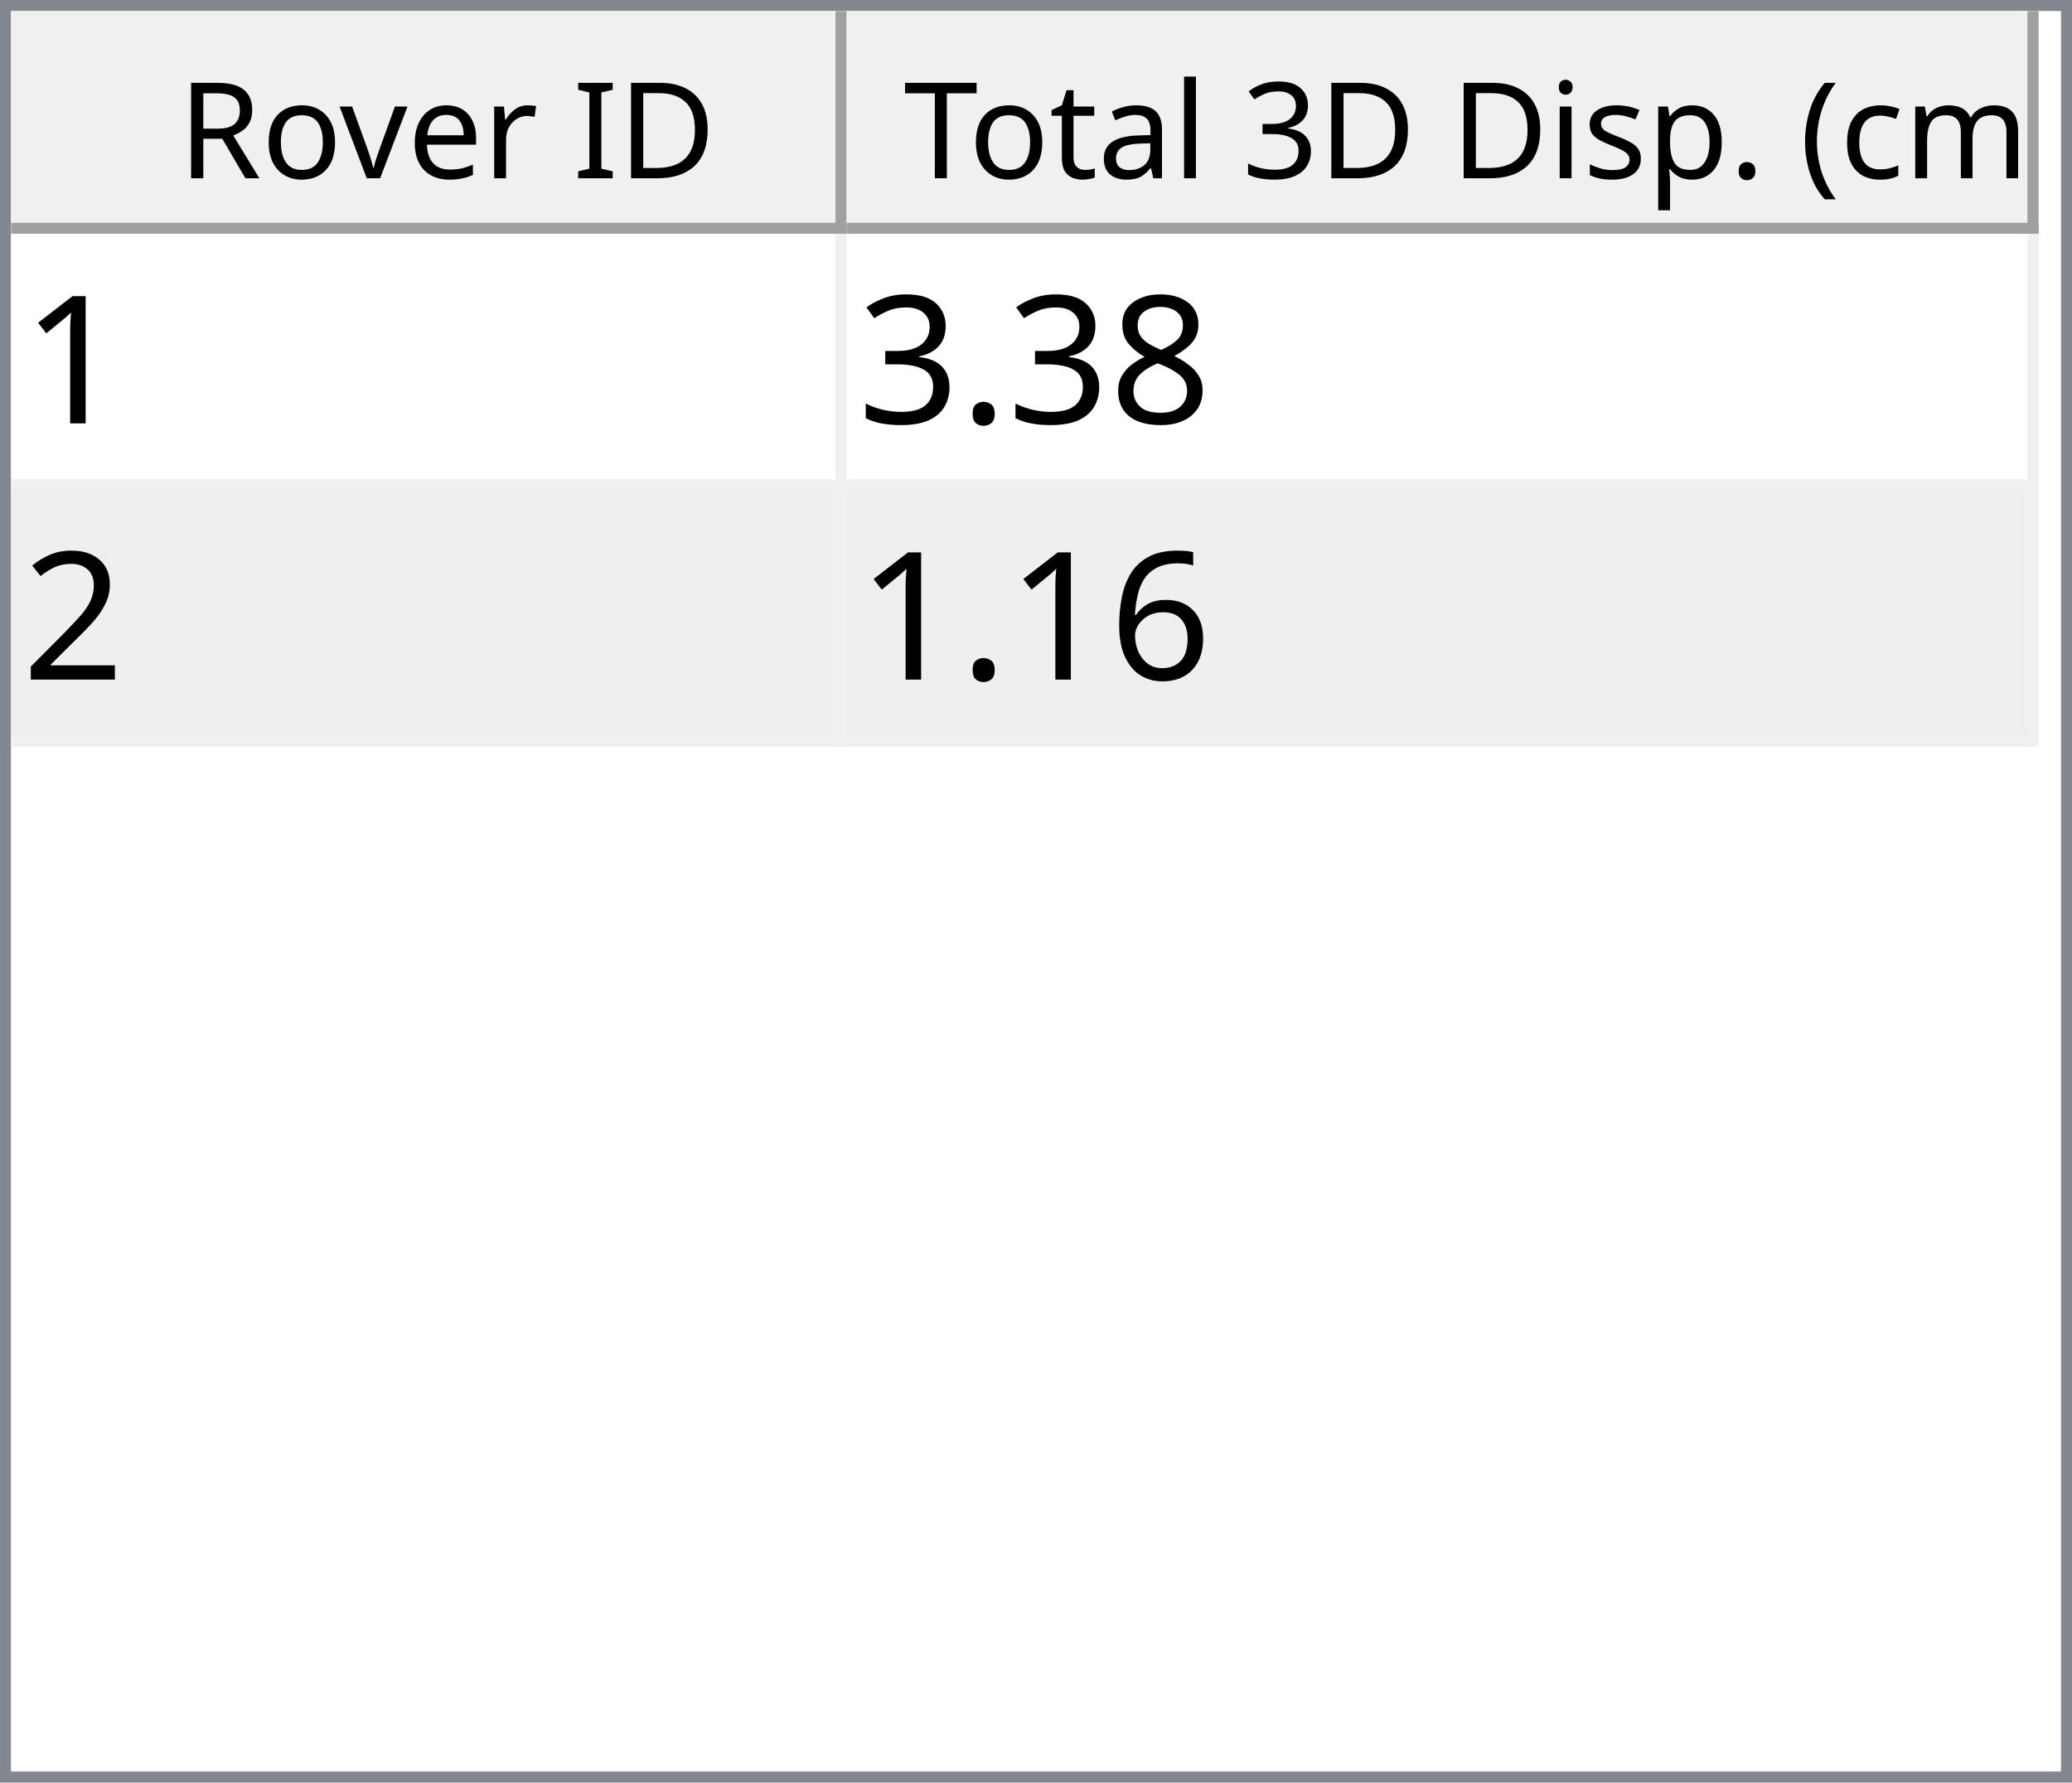
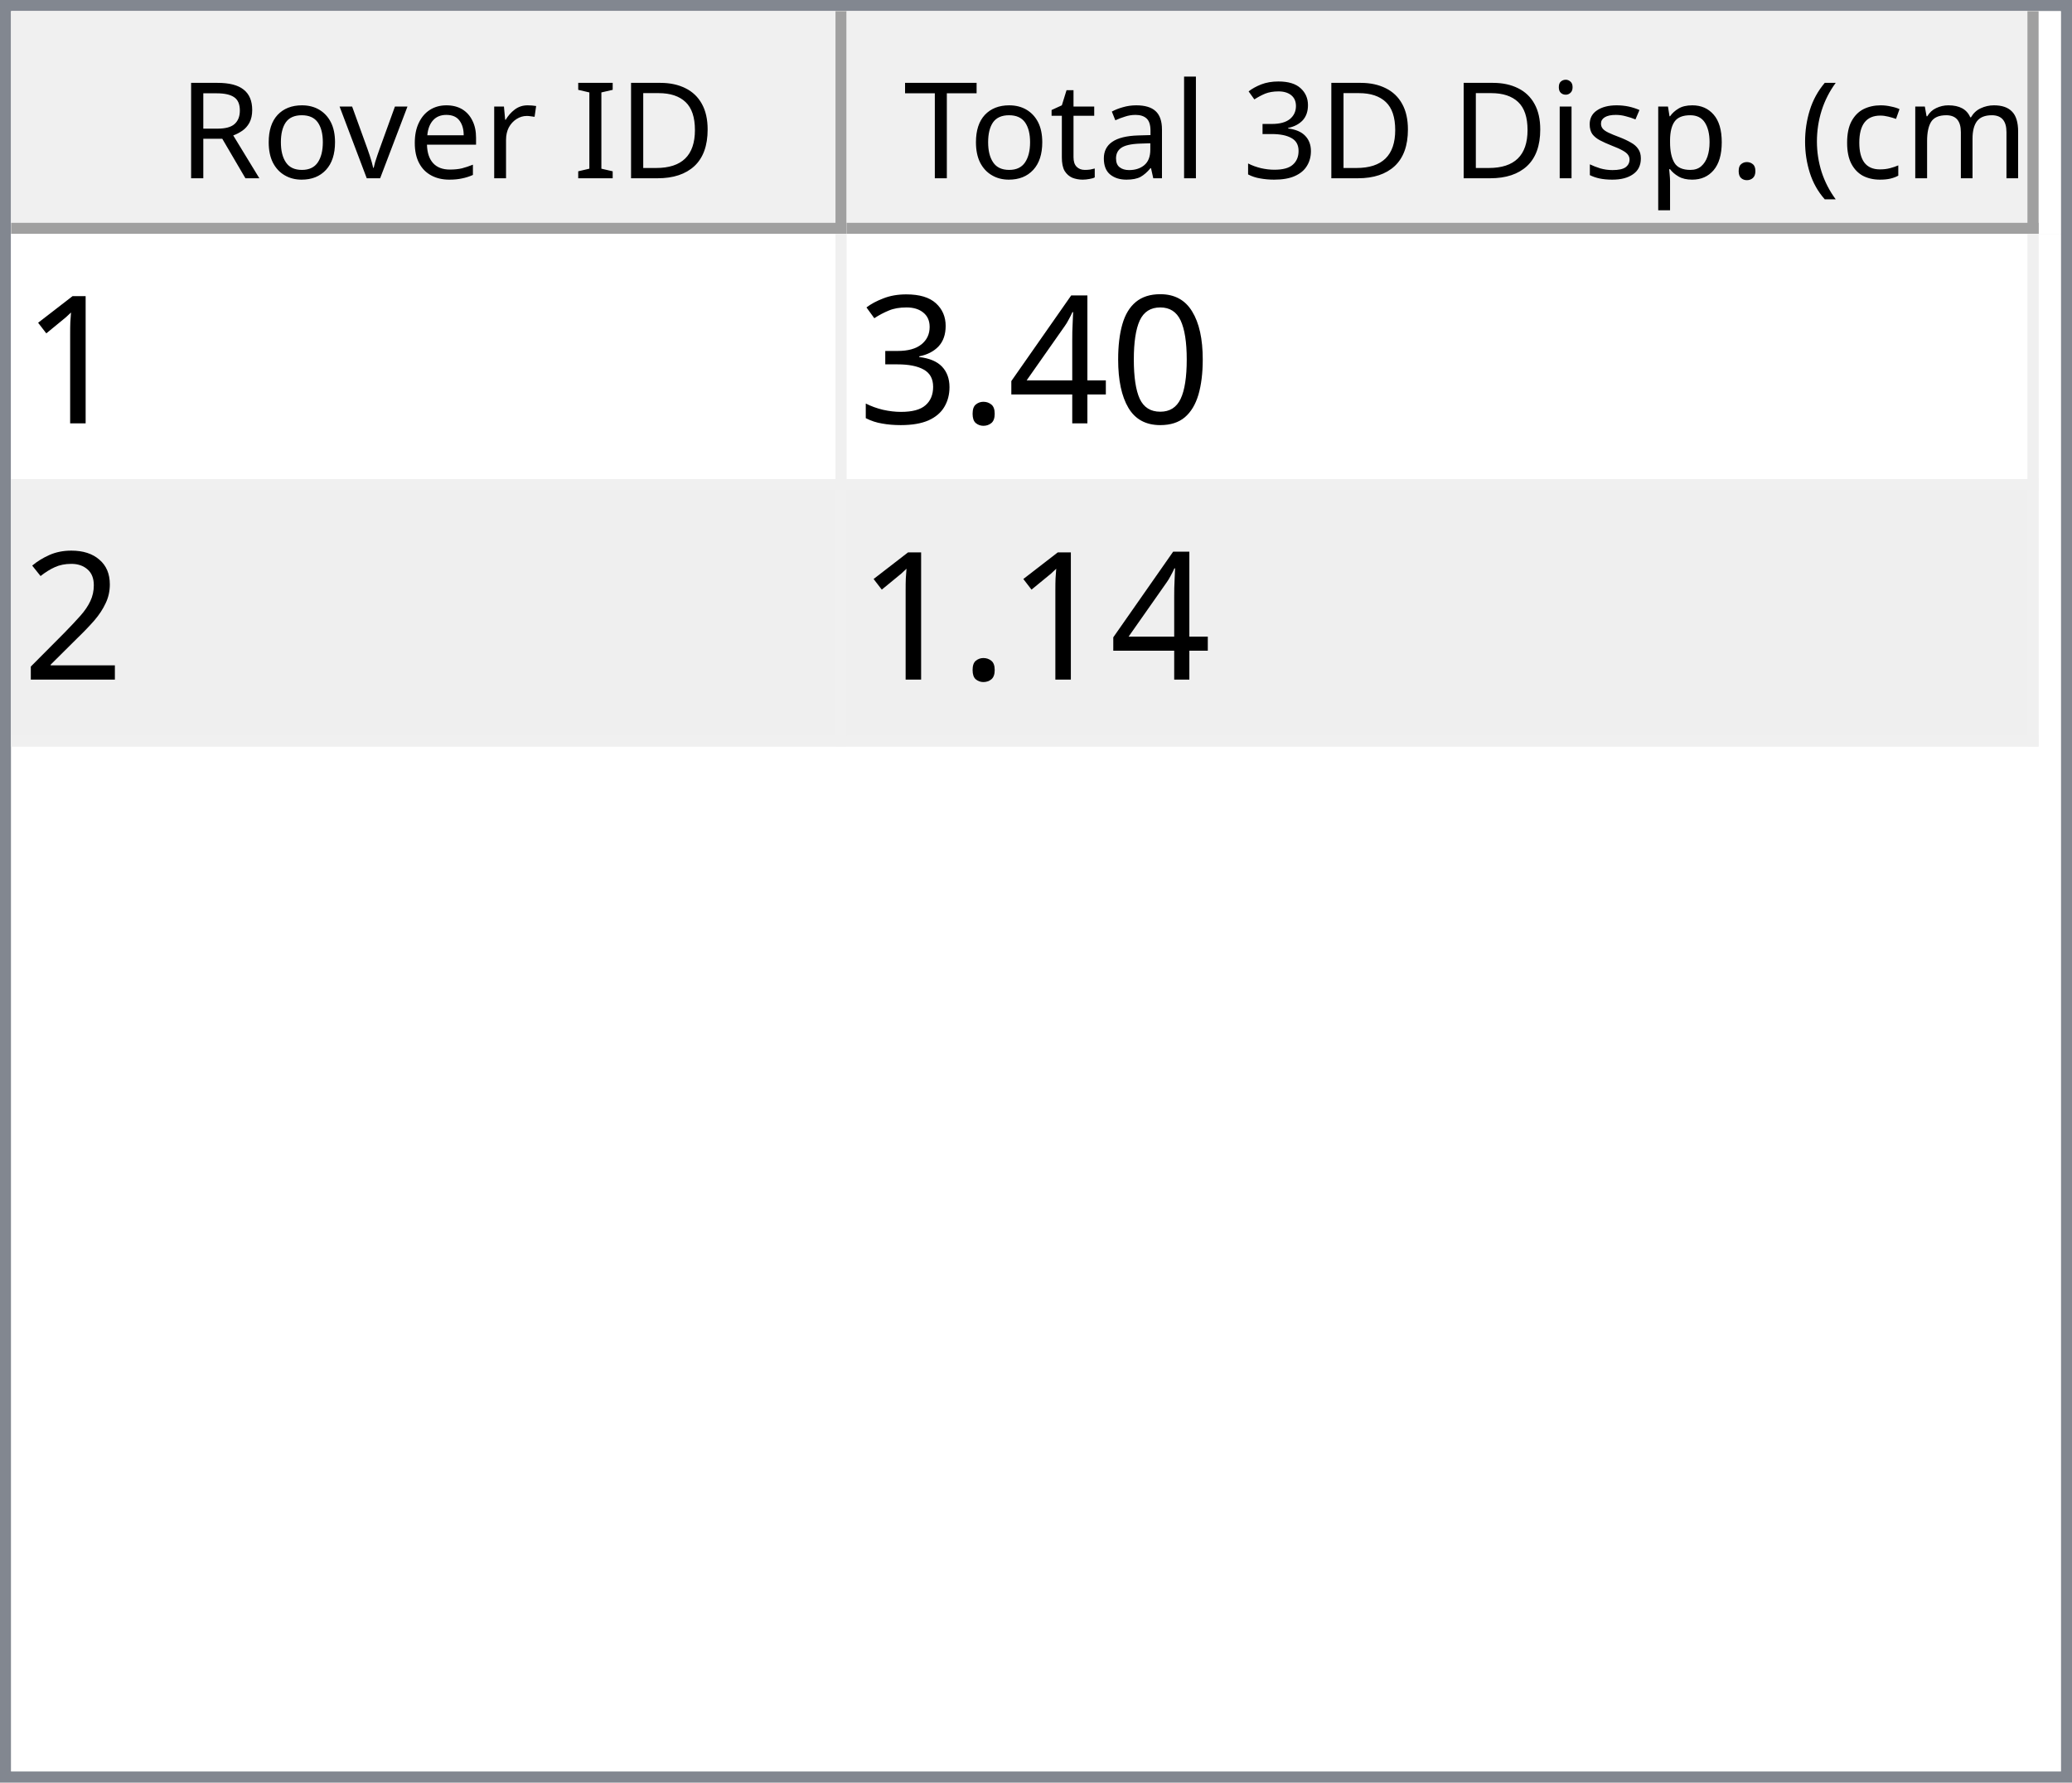
<svg xmlns="http://www.w3.org/2000/svg" style="fill-opacity:1; color-rendering:auto; color-interpolation:auto; text-rendering:auto; stroke:black; stroke-linecap:square; stroke-miterlimit:10; shape-rendering:auto; stroke-opacity:1; fill:black; stroke-dasharray:none; font-weight:normal; stroke-width:1; font-family:'Dialog'; font-style:normal; stroke-linejoin:miter; font-size:12px; stroke-dashoffset:0; image-rendering:auto;" width="186" height="160">
  <defs id="genericDefs" />
  <g>
    <defs id="defs1">
      <clipPath clipPathUnits="userSpaceOnUse" id="clipPath1">
        <path d="M0 0 L186 0 L186 160 L0 160 L0 0 Z" />
      </clipPath>
      <clipPath clipPathUnits="userSpaceOnUse" id="clipPath2">
        <path d="M0 0 L0 160 L186 160 L186 0 Z" />
      </clipPath>
      <clipPath clipPathUnits="userSpaceOnUse" id="clipPath3">
        <path d="M0 0 L0 20 L184 20 L184 0 Z" />
      </clipPath>
      <clipPath clipPathUnits="userSpaceOnUse" id="clipPath4">
        <path d="M0 0 L0 20 L75 20 L75 0 Z" />
      </clipPath>
      <clipPath clipPathUnits="userSpaceOnUse" id="clipPath5">
        <path d="M1 1 L1 19 L74 19 L74 1 Z" />
      </clipPath>
      <clipPath clipPathUnits="userSpaceOnUse" id="clipPath6">
        <path d="M0 0 L0 18 L73 18 L73 0 Z" />
      </clipPath>
      <clipPath clipPathUnits="userSpaceOnUse" id="clipPath7">
        <path d="M-0.5 -0.5 L-0.5 19.5 L74.5 19.5 L74.5 -0.5 Z" />
      </clipPath>
      <clipPath clipPathUnits="userSpaceOnUse" id="clipPath8">
        <path d="M0 0 L0 20 L107 20 L107 0 Z" />
      </clipPath>
      <clipPath clipPathUnits="userSpaceOnUse" id="clipPath9">
        <path d="M1 1 L1 19 L106 19 L106 1 Z" />
      </clipPath>
      <clipPath clipPathUnits="userSpaceOnUse" id="clipPath10">
        <path d="M0 0 L0 18 L105 18 L105 0 Z" />
      </clipPath>
      <clipPath clipPathUnits="userSpaceOnUse" id="clipPath11">
        <path d="M-0.5 -0.5 L-0.5 19.5 L106.5 19.5 L106.5 -0.5 Z" />
      </clipPath>
      <clipPath clipPathUnits="userSpaceOnUse" id="clipPath12">
        <path d="M0 0 L0 138 L184 138 L184 0 Z" />
      </clipPath>
      <clipPath clipPathUnits="userSpaceOnUse" id="clipPath13">
        <path d="M0 0 L0 46 L182 46 L182 0 Z" />
      </clipPath>
      <clipPath clipPathUnits="userSpaceOnUse" id="clipPath14">
        <path d="M-0.5 -0.5 L-0.5 45.5 L181.5 45.5 L181.5 -0.5 Z" />
      </clipPath>
      <clipPath clipPathUnits="userSpaceOnUse" id="clipPath15">
        <path d="M0 0 L0 22 L74 22 L74 0 Z" />
      </clipPath>
      <clipPath clipPathUnits="userSpaceOnUse" id="clipPath16">
        <path d="M0 0 L0 22 L106 22 L106 0 Z" />
      </clipPath>
      <font horiz-adv-x="64.551" id="font1">
        <font-face ascent="107.91" descent="25.098" units-per-em="100" style="font-style:normal; font-family:Segoe UI; font-weight:normal;" />
        <missing-glyph horiz-adv-x="64.551" d="M8.109 0 L8.109 68.266 L56.453 68.266 L56.453 0 L8.109 0 ZM15.328 7.234 L49.219 7.234 L49.219 61.031 L15.328 61.031 L15.328 7.234 Z" />
        <glyph unicode="D" horiz-adv-x="70.117" d="M9.188 0 L9.188 70.016 L28.516 70.016 Q65.531 70.016 65.531 35.891 Q65.531 19.672 55.25 9.836 Q44.969 0 27.734 0 L9.188 0 ZM17.391 62.594 L17.391 7.422 L27.828 7.422 Q41.609 7.422 49.273 14.797 Q56.938 22.172 56.938 35.688 Q56.938 62.594 28.328 62.594 L17.391 62.594 Z" />
        <glyph unicode="I" horiz-adv-x="26.611" d="M17.391 0 L9.188 0 L9.188 70.016 L17.391 70.016 L17.391 0 Z" />
        <glyph unicode=" " horiz-adv-x="27.393" d="" />
        <glyph unicode="r" horiz-adv-x="34.766" d="M34.188 41.891 Q32.078 43.5 28.125 43.5 Q23 43.5 19.555 38.672 Q16.109 33.844 16.109 25.484 L16.109 0 L8.109 0 L8.109 50 L16.109 50 L16.109 39.703 L16.312 39.703 Q18.016 44.969 21.531 47.922 Q25.047 50.875 29.391 50.875 Q32.516 50.875 34.188 50.203 L34.188 41.891 Z" />
        <glyph unicode="e" horiz-adv-x="52.295" d="M48.297 23 L12.984 23 Q13.188 14.656 17.484 10.109 Q21.781 5.562 29.297 5.562 Q37.75 5.562 44.828 11.141 L44.828 3.609 Q38.234 -1.172 27.391 -1.172 Q16.797 -1.172 10.742 5.641 Q4.688 12.453 4.688 24.812 Q4.688 36.469 11.305 43.82 Q17.922 51.172 27.734 51.172 Q37.547 51.172 42.922 44.828 Q48.297 38.484 48.297 27.203 L48.297 23 ZM40.094 29.781 Q40.047 36.719 36.75 40.578 Q33.453 44.438 27.594 44.438 Q21.922 44.438 17.969 40.383 Q14.016 36.328 13.094 29.781 L40.094 29.781 Z" />
        <glyph unicode="v" horiz-adv-x="47.9" d="M47.406 50 L27.484 0 L19.625 0 L0.688 50 L9.469 50 L22.172 13.672 Q23.578 9.672 23.922 6.688 L24.125 6.688 Q24.609 10.453 25.688 13.484 L38.969 50 L47.406 50 Z" />
        <glyph unicode="o" horiz-adv-x="58.594" d="M29 -1.172 Q17.922 -1.172 11.305 5.836 Q4.688 12.844 4.688 24.422 Q4.688 37.016 11.57 44.094 Q18.453 51.172 30.172 51.172 Q41.359 51.172 47.633 44.289 Q53.906 37.406 53.906 25.203 Q53.906 13.234 47.141 6.031 Q40.375 -1.172 29 -1.172 ZM29.594 44.438 Q21.875 44.438 17.383 39.188 Q12.891 33.938 12.891 24.703 Q12.891 15.828 17.43 10.695 Q21.969 5.562 29.594 5.562 Q37.359 5.562 41.531 10.594 Q45.703 15.625 45.703 24.906 Q45.703 34.281 41.531 39.359 Q37.359 44.438 29.594 44.438 Z" />
        <glyph unicode="R" horiz-adv-x="59.814" d="M59.375 0 L49.609 0 L37.891 19.625 Q36.281 22.359 34.766 24.289 Q33.25 26.219 31.664 27.438 Q30.078 28.656 28.25 29.219 Q26.422 29.781 24.125 29.781 L17.391 29.781 L17.391 0 L9.188 0 L9.188 70.016 L30.078 70.016 Q34.672 70.016 38.555 68.867 Q42.438 67.719 45.289 65.375 Q48.141 63.031 49.758 59.547 Q51.375 56.062 51.375 51.375 Q51.375 47.703 50.273 44.656 Q49.172 41.609 47.148 39.211 Q45.125 36.812 42.266 35.133 Q39.406 33.453 35.844 32.516 L35.844 32.328 Q37.594 31.547 38.891 30.547 Q40.188 29.547 41.359 28.18 Q42.531 26.812 43.68 25.078 Q44.828 23.344 46.234 21.047 L59.375 0 ZM17.391 62.594 L17.391 37.203 L28.516 37.203 Q31.594 37.203 34.203 38.133 Q36.812 39.062 38.719 40.797 Q40.625 42.531 41.703 45.047 Q42.781 47.562 42.781 50.688 Q42.781 56.297 39.141 59.445 Q35.5 62.594 28.609 62.594 L17.391 62.594 Z" />
        <glyph unicode=")" horiz-adv-x="30.176" d="M8.297 -15.922 L1.172 -15.922 Q16.406 2.344 16.406 26.812 Q16.406 51.469 1.078 70.016 L8.297 70.016 Q23.531 52.156 23.531 26.703 Q23.531 1.375 8.297 -15.922 Z" />
        <glyph unicode="m" horiz-adv-x="86.133" d="M79.109 0 L71.094 0 L71.094 28.719 Q71.094 37.016 68.531 40.727 Q65.969 44.438 59.906 44.438 Q54.781 44.438 51.195 39.75 Q47.609 35.062 47.609 28.516 L47.609 0 L39.594 0 L39.594 29.688 Q39.594 44.438 28.219 44.438 Q22.953 44.438 19.531 40.016 Q16.109 35.594 16.109 28.516 L16.109 0 L8.109 0 L8.109 50 L16.109 50 L16.109 42.094 L16.312 42.094 Q21.625 51.172 31.844 51.172 Q36.969 51.172 40.773 48.312 Q44.578 45.453 46 40.828 Q51.562 51.172 62.594 51.172 Q79.109 51.172 79.109 30.812 L79.109 0 Z" />
        <glyph unicode="c" horiz-adv-x="46.191" d="M42.188 2.297 Q36.422 -1.172 28.516 -1.172 Q17.828 -1.172 11.258 5.789 Q4.688 12.75 4.688 23.828 Q4.688 36.188 11.766 43.68 Q18.844 51.172 30.672 51.172 Q37.25 51.172 42.281 48.734 L42.281 40.531 Q36.719 44.438 30.375 44.438 Q22.703 44.438 17.797 38.945 Q12.891 33.453 12.891 24.516 Q12.891 15.719 17.508 10.641 Q22.125 5.562 29.891 5.562 Q36.422 5.562 42.188 9.906 L42.188 2.297 Z" />
        <glyph unicode="(" horiz-adv-x="30.176" d="M29.109 -15.922 L21.969 -15.922 Q6.844 1.375 6.844 26.703 Q6.844 52.156 21.969 70.016 L29.203 70.016 Q13.875 51.469 13.875 26.812 Q13.875 2.344 29.109 -15.922 Z" />
        <glyph unicode="." horiz-adv-x="21.68" d="M10.891 -1.078 Q8.641 -1.078 7.055 0.539 Q5.469 2.156 5.469 4.391 Q5.469 6.641 7.055 8.273 Q8.641 9.906 10.891 9.906 Q13.188 9.906 14.797 8.273 Q16.406 6.641 16.406 4.391 Q16.406 2.156 14.797 0.539 Q13.188 -1.078 10.891 -1.078 Z" />
        <glyph unicode="p" horiz-adv-x="58.789" d="M16.312 7.234 L16.109 7.234 L16.109 -23 L8.109 -23 L8.109 50 L16.109 50 L16.109 41.219 L16.312 41.219 Q22.219 51.172 33.594 51.172 Q43.266 51.172 48.688 44.461 Q54.109 37.75 54.109 26.469 Q54.109 13.922 48 6.375 Q41.891 -1.172 31.297 -1.172 Q21.578 -1.172 16.312 7.234 ZM16.109 27.391 L16.109 20.406 Q16.109 14.203 20.141 9.883 Q24.172 5.562 30.375 5.562 Q37.641 5.562 41.773 11.133 Q45.906 16.703 45.906 26.609 Q45.906 34.969 42.047 39.703 Q38.188 44.438 31.594 44.438 Q24.609 44.438 20.359 39.578 Q16.109 34.719 16.109 27.391 Z" />
        <glyph unicode="s" horiz-adv-x="42.432" d="M5.078 1.812 L5.078 10.406 Q11.625 5.562 19.484 5.562 Q30.031 5.562 30.031 12.594 Q30.031 14.594 29.125 15.992 Q28.219 17.391 26.68 18.461 Q25.141 19.531 23.07 20.383 Q21 21.234 18.609 22.172 Q15.281 23.484 12.766 24.828 Q10.25 26.172 8.57 27.859 Q6.891 29.547 6.031 31.695 Q5.172 33.844 5.172 36.719 Q5.172 40.234 6.789 42.945 Q8.406 45.656 11.086 47.484 Q13.766 49.312 17.211 50.242 Q20.656 51.172 24.312 51.172 Q30.812 51.172 35.938 48.922 L35.938 40.828 Q30.422 44.438 23.25 44.438 Q21 44.438 19.195 43.922 Q17.391 43.406 16.094 42.477 Q14.797 41.547 14.086 40.258 Q13.375 38.969 13.375 37.406 Q13.375 35.453 14.086 34.133 Q14.797 32.812 16.164 31.789 Q17.531 30.766 19.484 29.938 Q21.438 29.109 23.922 28.125 Q27.25 26.859 29.883 25.516 Q32.516 24.172 34.375 22.484 Q36.234 20.797 37.234 18.602 Q38.234 16.406 38.234 13.375 Q38.234 9.672 36.602 6.938 Q34.969 4.203 32.234 2.398 Q29.5 0.594 25.93 -0.289 Q22.359 -1.172 18.453 -1.172 Q10.75 -1.172 5.078 1.812 Z" />
        <glyph unicode="i" horiz-adv-x="24.219" d="M12.203 62.703 Q10.062 62.703 8.547 64.164 Q7.031 65.625 7.031 67.875 Q7.031 70.125 8.547 71.609 Q10.062 73.094 12.203 73.094 Q14.406 73.094 15.945 71.609 Q17.484 70.125 17.484 67.875 Q17.484 65.719 15.945 64.211 Q14.406 62.703 12.203 62.703 ZM16.109 0 L8.109 0 L8.109 50 L16.109 50 L16.109 0 Z" />
        <glyph unicode="3" horiz-adv-x="53.906" d="M46.531 19.828 Q46.531 15.094 44.75 11.211 Q42.969 7.328 39.719 4.57 Q36.469 1.812 31.93 0.297 Q27.391 -1.219 21.922 -1.219 Q11.922 -1.219 6 2.594 L6 11.188 Q13.094 5.609 22.219 5.609 Q25.875 5.609 28.828 6.539 Q31.781 7.469 33.906 9.227 Q36.031 10.984 37.18 13.477 Q38.328 15.969 38.328 19.094 Q38.328 32.812 18.797 32.812 L12.984 32.812 L12.984 39.594 L18.5 39.594 Q35.797 39.594 35.797 52.484 Q35.797 64.406 22.609 64.406 Q15.188 64.406 8.688 59.422 L8.688 67.188 Q15.375 71.188 24.609 71.188 Q29 71.188 32.57 69.969 Q36.141 68.75 38.68 66.555 Q41.219 64.359 42.609 61.281 Q44 58.203 44 54.5 Q44 40.672 30.031 36.719 L30.031 36.531 Q33.594 36.141 36.625 34.797 Q39.656 33.453 41.852 31.305 Q44.047 29.156 45.289 26.25 Q46.531 23.344 46.531 19.828 Z" />
        <glyph unicode="l" horiz-adv-x="24.219" d="M16.109 0 L8.109 0 L8.109 74.031 L16.109 74.031 L16.109 0 Z" />
        <glyph unicode="a" horiz-adv-x="50.879" d="M43.891 0 L35.891 0 L35.891 7.812 L35.688 7.812 Q30.469 -1.172 20.312 -1.172 Q12.844 -1.172 8.617 2.781 Q4.391 6.734 4.391 13.281 Q4.391 27.297 20.906 29.594 L35.891 31.688 Q35.891 44.438 25.594 44.438 Q16.547 44.438 9.281 38.281 L9.281 46.484 Q16.656 51.172 26.266 51.172 Q43.891 51.172 43.891 32.516 L43.891 0 ZM35.891 25.297 L23.828 23.641 Q18.266 22.859 15.43 20.875 Q12.594 18.891 12.594 13.875 Q12.594 10.203 15.211 7.883 Q17.828 5.562 22.172 5.562 Q28.125 5.562 32.008 9.742 Q35.891 13.922 35.891 20.312 L35.891 25.297 Z" />
        <glyph unicode="t" horiz-adv-x="33.887" d="M31.297 0.484 Q28.469 -1.078 23.828 -1.078 Q10.688 -1.078 10.688 13.578 L10.688 43.172 L2.094 43.172 L2.094 50 L10.688 50 L10.688 62.203 L18.703 64.797 L18.703 50 L31.297 50 L31.297 43.172 L18.703 43.172 L18.703 14.984 Q18.703 9.969 20.414 7.82 Q22.125 5.672 26.078 5.672 Q29.109 5.672 31.297 7.328 L31.297 0.484 Z" />
        <glyph unicode="T" horiz-adv-x="52.393" d="M50.594 62.594 L30.375 62.594 L30.375 0 L22.172 0 L22.172 62.594 L2 62.594 L2 70.016 L50.594 70.016 L50.594 62.594 Z" />
      </font>
      <font horiz-adv-x="75.0" id="font2">
        <font-face ascent="100.537" descent="21.973" units-per-em="100" style="font-style:normal; font-family:sans-serif; font-weight:normal;" />
        <missing-glyph horiz-adv-x="75.0" d="M12.5 0 L12.5 62.5 L62.5 62.5 L62.5 0 L12.5 0 ZM14.062 1.562 L60.938 1.562 L60.938 60.938 L14.062 60.938 L14.062 1.562 Z" />
        <glyph unicode="1" horiz-adv-x="55.615" d="M37.25 0 L28.469 0 L28.469 56 Q25.297 52.984 20.141 49.953 Q14.984 46.922 10.891 45.406 L10.891 53.906 Q18.266 57.375 23.781 62.305 Q29.297 67.234 31.594 71.875 L37.25 71.875 L37.25 0 Z" />
-         <glyph unicode="8" horiz-adv-x="55.615" d="M17.672 38.812 Q12.203 40.828 9.57 44.539 Q6.938 48.25 6.938 53.422 Q6.938 61.234 12.555 66.555 Q18.172 71.875 27.484 71.875 Q36.859 71.875 42.578 66.43 Q48.297 60.984 48.297 53.172 Q48.297 48.188 45.68 44.508 Q43.062 40.828 37.75 38.812 Q44.344 36.672 47.781 31.883 Q51.219 27.094 51.219 20.453 Q51.219 11.281 44.727 5.031 Q38.234 -1.219 27.641 -1.219 Q17.047 -1.219 10.547 5.055 Q4.047 11.328 4.047 20.703 Q4.047 27.688 7.594 32.398 Q11.141 37.109 17.672 38.812 ZM15.922 53.719 Q15.922 48.641 19.195 45.414 Q22.469 42.188 27.688 42.188 Q32.766 42.188 36.016 45.383 Q39.266 48.578 39.266 53.219 Q39.266 58.062 35.914 61.359 Q32.562 64.656 27.594 64.656 Q22.562 64.656 19.242 61.43 Q15.922 58.203 15.922 53.719 ZM13.094 20.656 Q13.094 16.891 14.875 13.375 Q16.656 9.859 20.172 7.93 Q23.688 6 27.734 6 Q34.031 6 38.133 10.055 Q42.234 14.109 42.234 20.359 Q42.234 26.703 38.016 30.859 Q33.797 35.016 27.438 35.016 Q21.234 35.016 17.164 30.914 Q13.094 26.812 13.094 20.656 Z" />
+         <glyph unicode="0" horiz-adv-x="55.615" d="M4.156 35.297 Q4.156 48 6.766 55.742 Q9.375 63.484 14.523 67.68 Q19.672 71.875 27.484 71.875 Q33.25 71.875 37.594 69.555 Q41.938 67.234 44.773 62.867 Q47.609 58.5 49.219 52.227 Q50.828 45.953 50.828 35.297 Q50.828 22.703 48.242 14.969 Q45.656 7.234 40.508 3.008 Q35.359 -1.219 27.484 -1.219 Q17.141 -1.219 11.234 6.203 Q4.156 15.141 4.156 35.297 ZM13.188 35.297 Q13.188 17.672 17.312 11.836 Q21.438 6 27.484 6 Q33.547 6 37.672 11.859 Q41.797 17.719 41.797 35.297 Q41.797 52.984 37.672 58.789 Q33.547 64.594 27.391 64.594 Q21.344 64.594 17.719 59.469 Q13.188 52.938 13.188 35.297 Z" />
+         <glyph unicode="4" horiz-adv-x="55.615" d="M32.328 0 L32.328 17.141 L1.266 17.141 L1.266 25.203 L33.938 71.578 L41.109 71.578 L41.109 25.203 L50.781 25.203 L50.781 17.141 L41.109 17.141 L41.109 0 L32.328 0 ZM32.328 25.203 L32.328 57.469 L9.906 25.203 L32.328 25.203 Z" />
        <glyph unicode="." horiz-adv-x="27.783" d="M9.078 0 L9.078 10.016 L19.094 10.016 L19.094 0 L9.078 0 Z" />
        <glyph unicode="3" horiz-adv-x="55.615" d="M4.203 18.891 L12.984 20.062 Q14.5 12.594 18.141 9.297 Q21.781 6 27 6 Q33.203 6 37.477 10.297 Q41.75 14.594 41.75 20.953 Q41.75 27 37.797 30.93 Q33.844 34.859 27.734 34.859 Q25.25 34.859 21.531 33.891 L22.516 41.609 Q23.391 41.5 23.922 41.5 Q29.547 41.5 34.039 44.43 Q38.531 47.359 38.531 53.469 Q38.531 58.297 35.258 61.477 Q31.984 64.656 26.812 64.656 Q21.688 64.656 18.266 61.43 Q14.844 58.203 13.875 51.766 L5.078 53.328 Q6.688 62.156 12.398 67.016 Q18.109 71.875 26.609 71.875 Q32.469 71.875 37.398 69.359 Q42.328 66.844 44.945 62.5 Q47.562 58.156 47.562 53.266 Q47.562 48.641 45.07 44.828 Q42.578 41.016 37.703 38.766 Q44.047 37.312 47.562 32.695 Q51.078 28.078 51.078 21.141 Q51.078 11.766 44.242 5.25 Q37.406 -1.266 26.953 -1.266 Q17.531 -1.266 11.305 4.352 Q5.078 9.969 4.203 18.891 Z" />
        <glyph unicode="2" horiz-adv-x="55.615" d="M50.344 8.453 L50.344 0 L3.031 0 Q2.938 3.172 4.047 6.109 Q5.859 10.938 9.836 15.625 Q13.812 20.312 21.344 26.469 Q33.016 36.031 37.117 41.625 Q41.219 47.219 41.219 52.203 Q41.219 57.422 37.477 61.008 Q33.734 64.594 27.734 64.594 Q21.391 64.594 17.578 60.789 Q13.766 56.984 13.719 50.25 L4.688 51.172 Q5.609 61.281 11.664 66.578 Q17.719 71.875 27.938 71.875 Q38.234 71.875 44.242 66.164 Q50.25 60.453 50.25 52 Q50.25 47.703 48.492 43.555 Q46.734 39.406 42.656 34.812 Q38.578 30.219 29.109 22.219 Q21.188 15.578 18.945 13.211 Q16.703 10.844 15.234 8.453 L50.344 8.453 Z" />
-         <glyph unicode="6" horiz-adv-x="55.615" d="M49.75 54.047 L41.016 53.375 Q39.844 58.547 37.703 60.891 Q34.125 64.656 28.906 64.656 Q24.703 64.656 21.531 62.312 Q17.391 59.281 14.992 53.469 Q12.594 47.656 12.5 36.922 Q15.672 41.75 20.266 44.094 Q24.859 46.438 29.891 46.438 Q38.672 46.438 44.852 39.969 Q51.031 33.5 51.031 23.25 Q51.031 16.5 48.125 10.719 Q45.219 4.938 40.141 1.859 Q35.062 -1.219 28.609 -1.219 Q17.625 -1.219 10.695 6.859 Q3.766 14.938 3.766 33.5 Q3.766 54.25 11.422 63.672 Q18.109 71.875 29.438 71.875 Q37.891 71.875 43.289 67.141 Q48.688 62.406 49.75 54.047 ZM13.875 23.188 Q13.875 18.656 15.797 14.508 Q17.719 10.359 21.188 8.18 Q24.656 6 28.469 6 Q34.031 6 38.039 10.492 Q42.047 14.984 42.047 22.703 Q42.047 30.125 38.086 34.398 Q34.125 38.672 28.125 38.672 Q22.172 38.672 18.023 34.398 Q13.875 30.125 13.875 23.188 Z" />
      </font>
    </defs>
    <g style="fill:white; stroke:white;">
      <rect x="0" y="0" width="186" style="clip-path:url(#clipPath1); stroke:none;" height="160" />
    </g>
    <g style="fill:white; text-rendering:optimizeSpeed; color-rendering:optimizeSpeed; image-rendering:optimizeSpeed; shape-rendering:crispEdges; stroke:white; color-interpolation:sRGB;">
      <rect x="0" width="186" height="160" y="0" style="stroke:none;" />
      <path style="stroke:none;" d="M0 160 L186 160 L186 0 L0 0 Z" />
    </g>
    <g style="fill:rgb(240,240,240); font-family:'Segoe UI'; stroke:rgb(240,240,240);">
      <rect x="0" y="0" width="186" style="clip-path:url(#clipPath2); stroke:none;" height="160" />
    </g>
    <g style="fill:rgb(130,135,144); font-family:'Segoe UI'; stroke:rgb(130,135,144);">
      <path d="M0 0 L186 0 L186 160 L0 160 L0 0 ZM1 1 L185 1 L185 159 L1 159 L1 1 Z" style="fill-rule:evenodd; clip-path:url(#clipPath2); stroke:none;" />
    </g>
    <g style="fill:white; font-family:'Segoe UI'; stroke:white;" transform="translate(1,1)">
      <rect x="0" y="0" width="184" style="clip-path:url(#clipPath3); stroke:none;" height="20" />
    </g>
    <g style="fill:rgb(240,240,240); font-family:'Segoe UI'; stroke:rgb(240,240,240);" transform="translate(1,1)">
      <rect x="0" y="0" width="75" style="clip-path:url(#clipPath4); stroke:none;" height="20" />
    </g>
    <g style="font-family:'Segoe UI';" transform="translate(2,2)">
      <text x="14" xml:space="preserve" y="14" style="clip-path:url(#clipPath6); stroke:none;">Rover ID</text>
    </g>
    <g style="fill:rgb(160,160,160); font-family:'Segoe UI'; stroke:rgb(160,160,160); stroke-linejoin:bevel;" transform="translate(1.5,1.5)">
      <line x1="74" x2="74" y1="0" style="fill:none; clip-path:url(#clipPath7);" y2="19" />
    </g>
    <g style="fill:rgb(160,160,160); font-family:'Segoe UI'; stroke:rgb(160,160,160); stroke-linejoin:bevel;" transform="matrix(1,0,0,1,1,1) translate(0.5,0.5)">
      <line x1="0" x2="74" y1="19" style="fill:none; clip-path:url(#clipPath7);" y2="19" />
    </g>
    <g style="fill:rgb(240,240,240); font-family:'Segoe UI'; stroke:rgb(240,240,240);" transform="translate(76,1)">
      <rect x="0" y="0" width="107" style="clip-path:url(#clipPath8); stroke:none;" height="20" />
    </g>
    <g style="font-family:'Segoe UI';" transform="translate(77,2)">
      <text x="1" xml:space="preserve" y="14" style="clip-path:url(#clipPath10); stroke:none;"> Total 3D Disp. (cm)</text>
    </g>
    <g style="fill:rgb(160,160,160); font-family:'Segoe UI'; stroke:rgb(160,160,160); stroke-linejoin:bevel;" transform="translate(76.5,1.5)">
      <line x1="106" x2="106" y1="0" style="fill:none; clip-path:url(#clipPath11);" y2="19" />
    </g>
    <g style="fill:rgb(160,160,160); font-family:'Segoe UI'; stroke:rgb(160,160,160); stroke-linejoin:bevel;" transform="matrix(1,0,0,1,76,1) translate(0.5,0.5)">
      <line x1="0" x2="106" y1="19" style="fill:none; clip-path:url(#clipPath11);" y2="19" />
    </g>
    <g style="fill:white; font-family:'Segoe UI'; stroke:white;" transform="translate(1,21)">
      <rect x="0" y="0" width="184" style="clip-path:url(#clipPath12); stroke:none;" height="138" />
    </g>
    <g style="fill:rgb(240,240,240); font-size:16px; font-family:sans-serif; stroke:rgb(240,240,240);" transform="translate(1,21)">
      <rect x="0" y="0" width="182" style="clip-path:url(#clipPath13); stroke:none;" height="46" />
      <line transform="translate(0.5,0.5)" x1="0" x2="181" y1="22" style="clip-path:url(#clipPath14); fill:none; stroke-linejoin:bevel;" y2="22" />
    </g>
    <g transform="matrix(1,0,0,1,1,21) translate(0.5,0.5)" style="fill:rgb(240,240,240); font-size:16px; font-family:sans-serif; stroke:rgb(240,240,240); stroke-linejoin:bevel;">
      <line x1="0" x2="181" y1="45" style="fill:none; clip-path:url(#clipPath14);" y2="45" />
    </g>
    <g transform="matrix(1,0,0,1,1,21) translate(0.5,0.5)" style="fill:rgb(240,240,240); font-size:16px; font-family:sans-serif; stroke:rgb(240,240,240); stroke-linejoin:bevel;">
      <line x1="74" x2="74" y1="0" style="fill:none; clip-path:url(#clipPath14);" y2="45" />
    </g>
    <g transform="matrix(1,0,0,1,1,21) translate(0.5,0.5)" style="fill:rgb(240,240,240); font-size:16px; font-family:sans-serif; stroke:rgb(240,240,240); stroke-linejoin:bevel;">
      <line x1="181" x2="181" y1="0" style="fill:none; clip-path:url(#clipPath14);" y2="45" />
    </g>
    <g style="fill:white; font-size:16px; font-family:sans-serif; stroke:white;" transform="matrix(1,0,0,1,1,21)">
      <rect x="0" y="0" width="74" style="clip-path:url(#clipPath15); stroke:none;" height="22" />
      <text x="1" y="17" style="fill:black; clip-path:url(#clipPath15); stroke:none;" xml:space="preserve">1</text>
    </g>
    <g style="fill:white; font-size:16px; font-family:sans-serif; stroke:white;" transform="matrix(1,0,0,1,1,21) translate(75,0)">
      <rect x="0" y="0" width="106" style="clip-path:url(#clipPath16); stroke:none;" height="22" />
-       <text x="1" y="17" style="fill:black; clip-path:url(#clipPath16); stroke:none;" xml:space="preserve">3.38</text>
+       <text x="1" y="17" style="fill:black; clip-path:url(#clipPath16); stroke:none;" xml:space="preserve">3.40</text>
    </g>
    <g style="fill:rgb(239,239,239); font-size:16px; font-family:sans-serif; stroke:rgb(239,239,239);" transform="matrix(1,0,0,1,1,21) translate(0,23)">
      <rect x="0" y="0" width="74" style="clip-path:url(#clipPath15); stroke:none;" height="22" />
      <text x="1" y="17" style="fill:black; clip-path:url(#clipPath15); stroke:none;" xml:space="preserve">2</text>
    </g>
    <g style="fill:rgb(239,239,239); font-size:16px; font-family:sans-serif; stroke:rgb(239,239,239);" transform="matrix(1,0,0,1,1,21) translate(75,23)">
      <rect x="0" y="0" width="106" style="clip-path:url(#clipPath16); stroke:none;" height="22" />
-       <text x="1" y="17" style="fill:black; clip-path:url(#clipPath16); stroke:none;" xml:space="preserve">1.16</text>
+       <text x="1" y="17" style="fill:black; clip-path:url(#clipPath16); stroke:none;" xml:space="preserve">1.14</text>
    </g>
  </g>
</svg>
